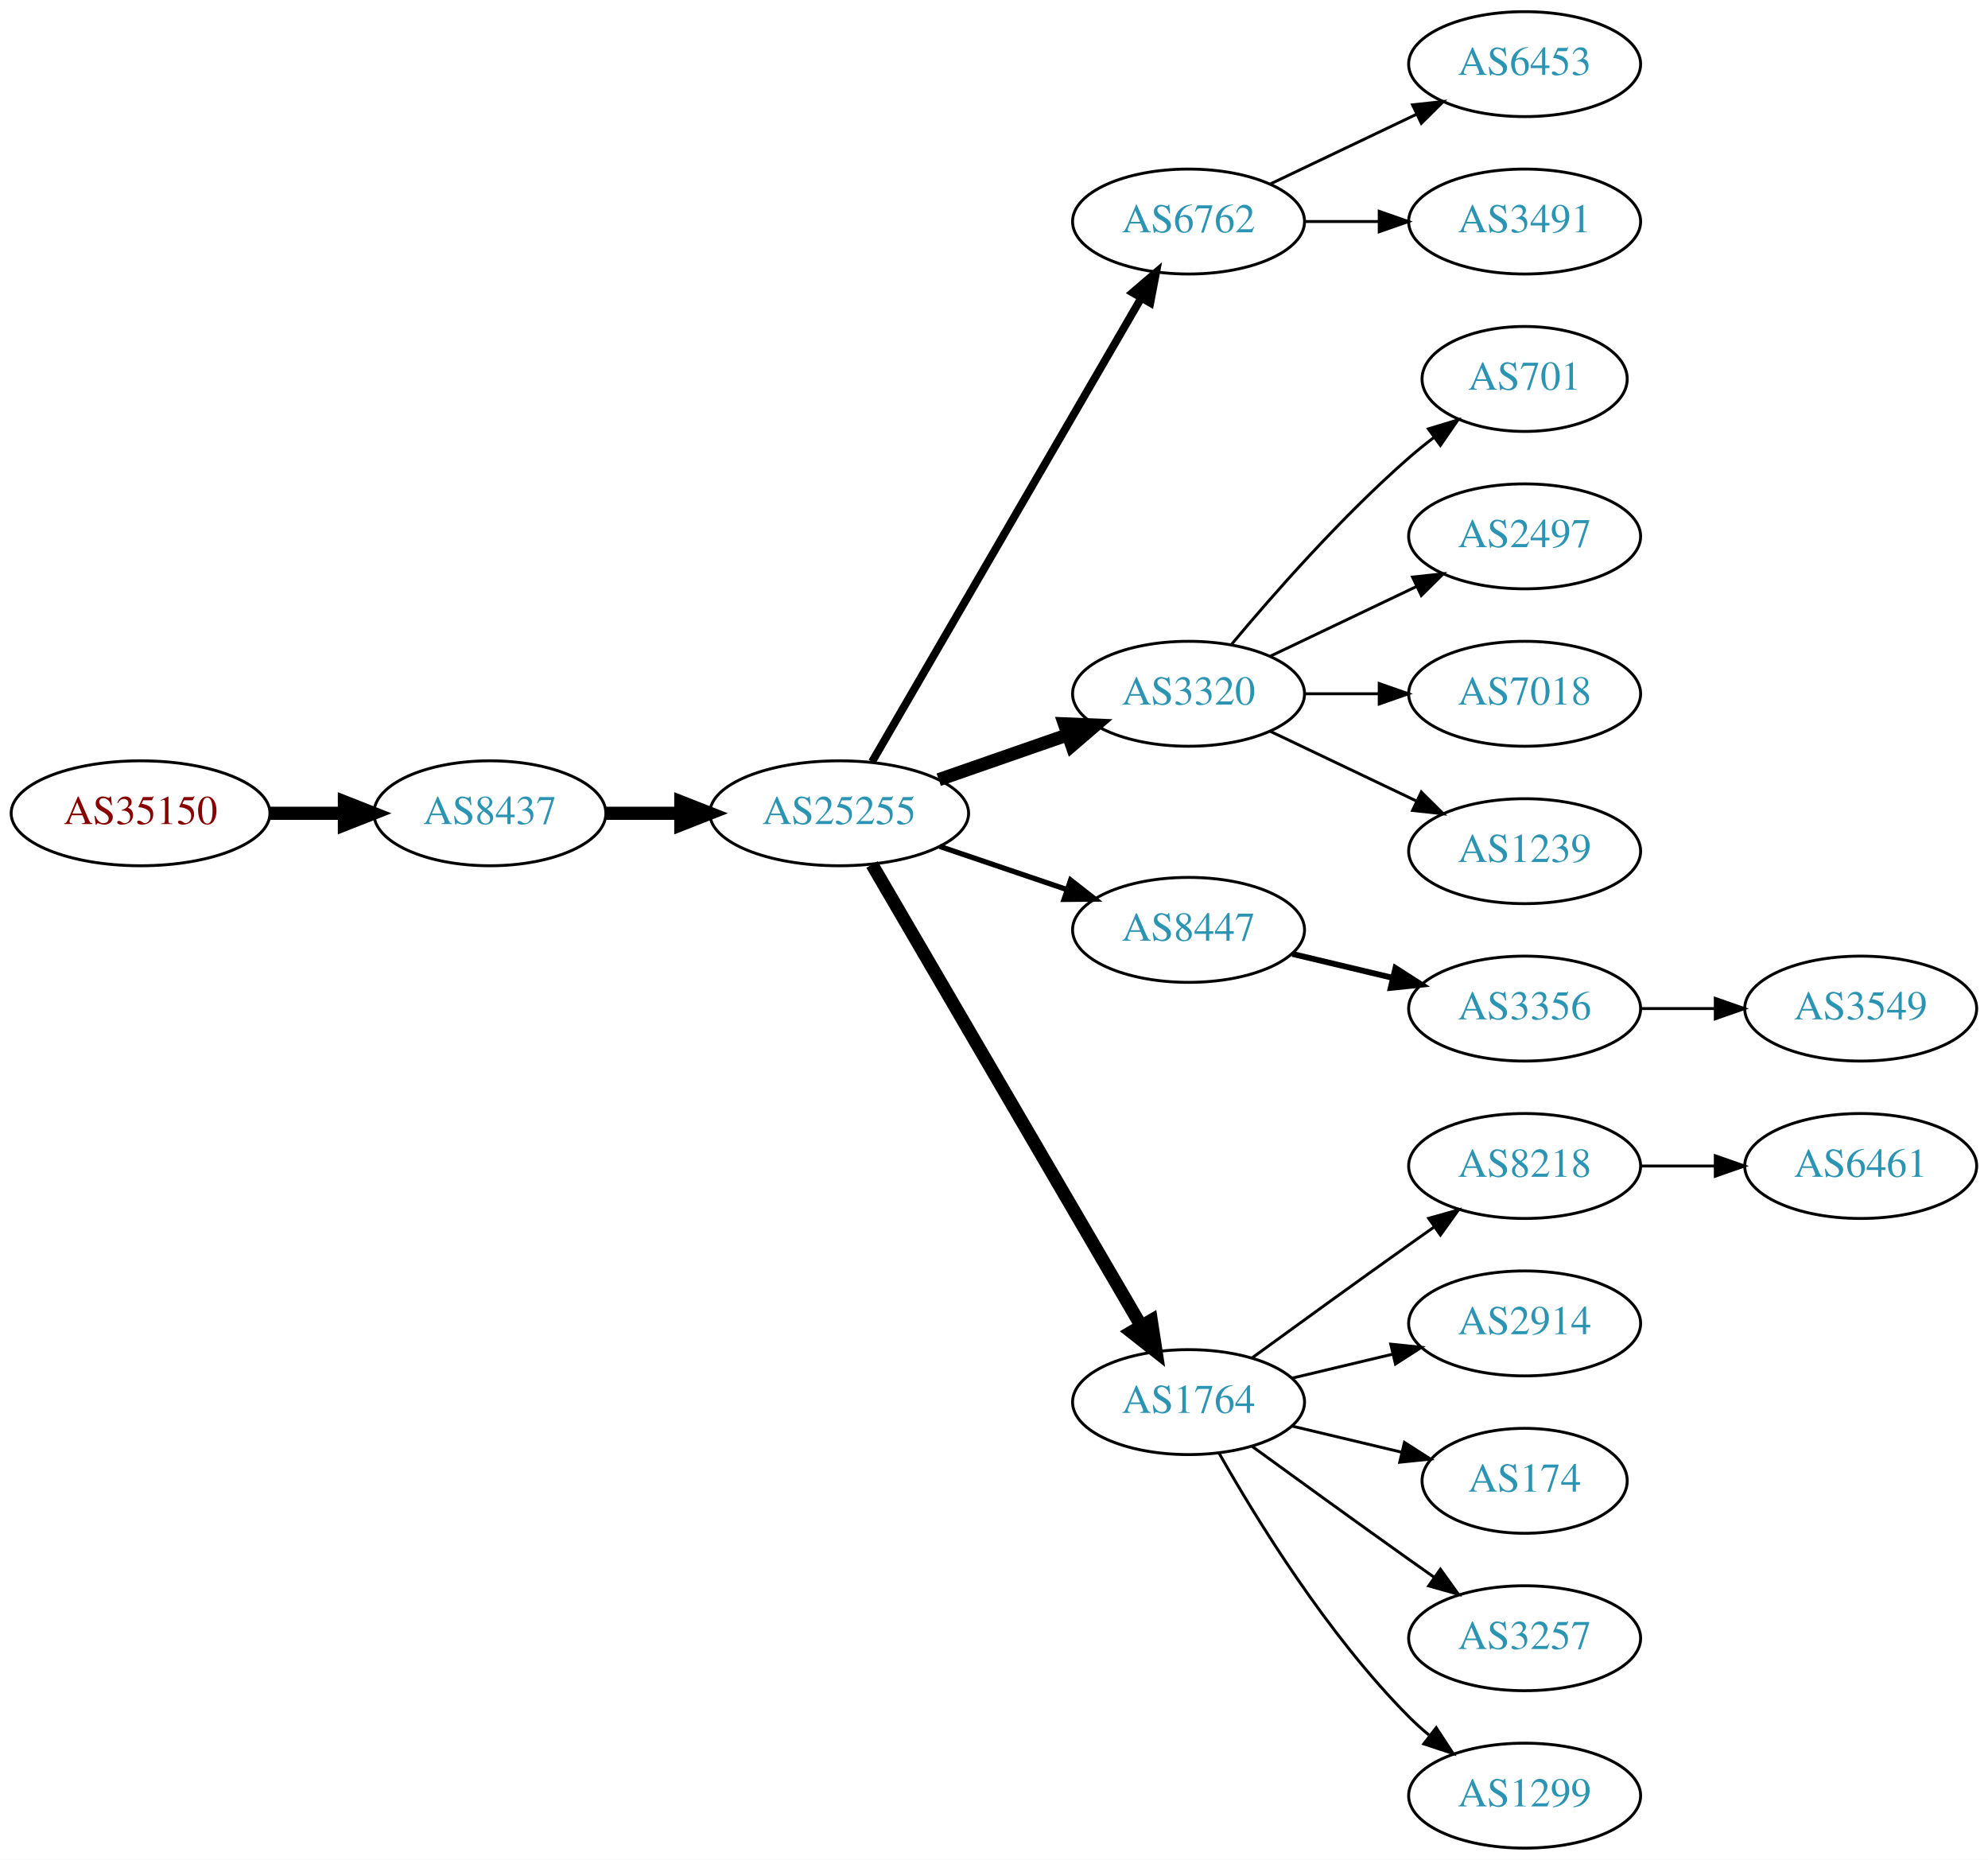
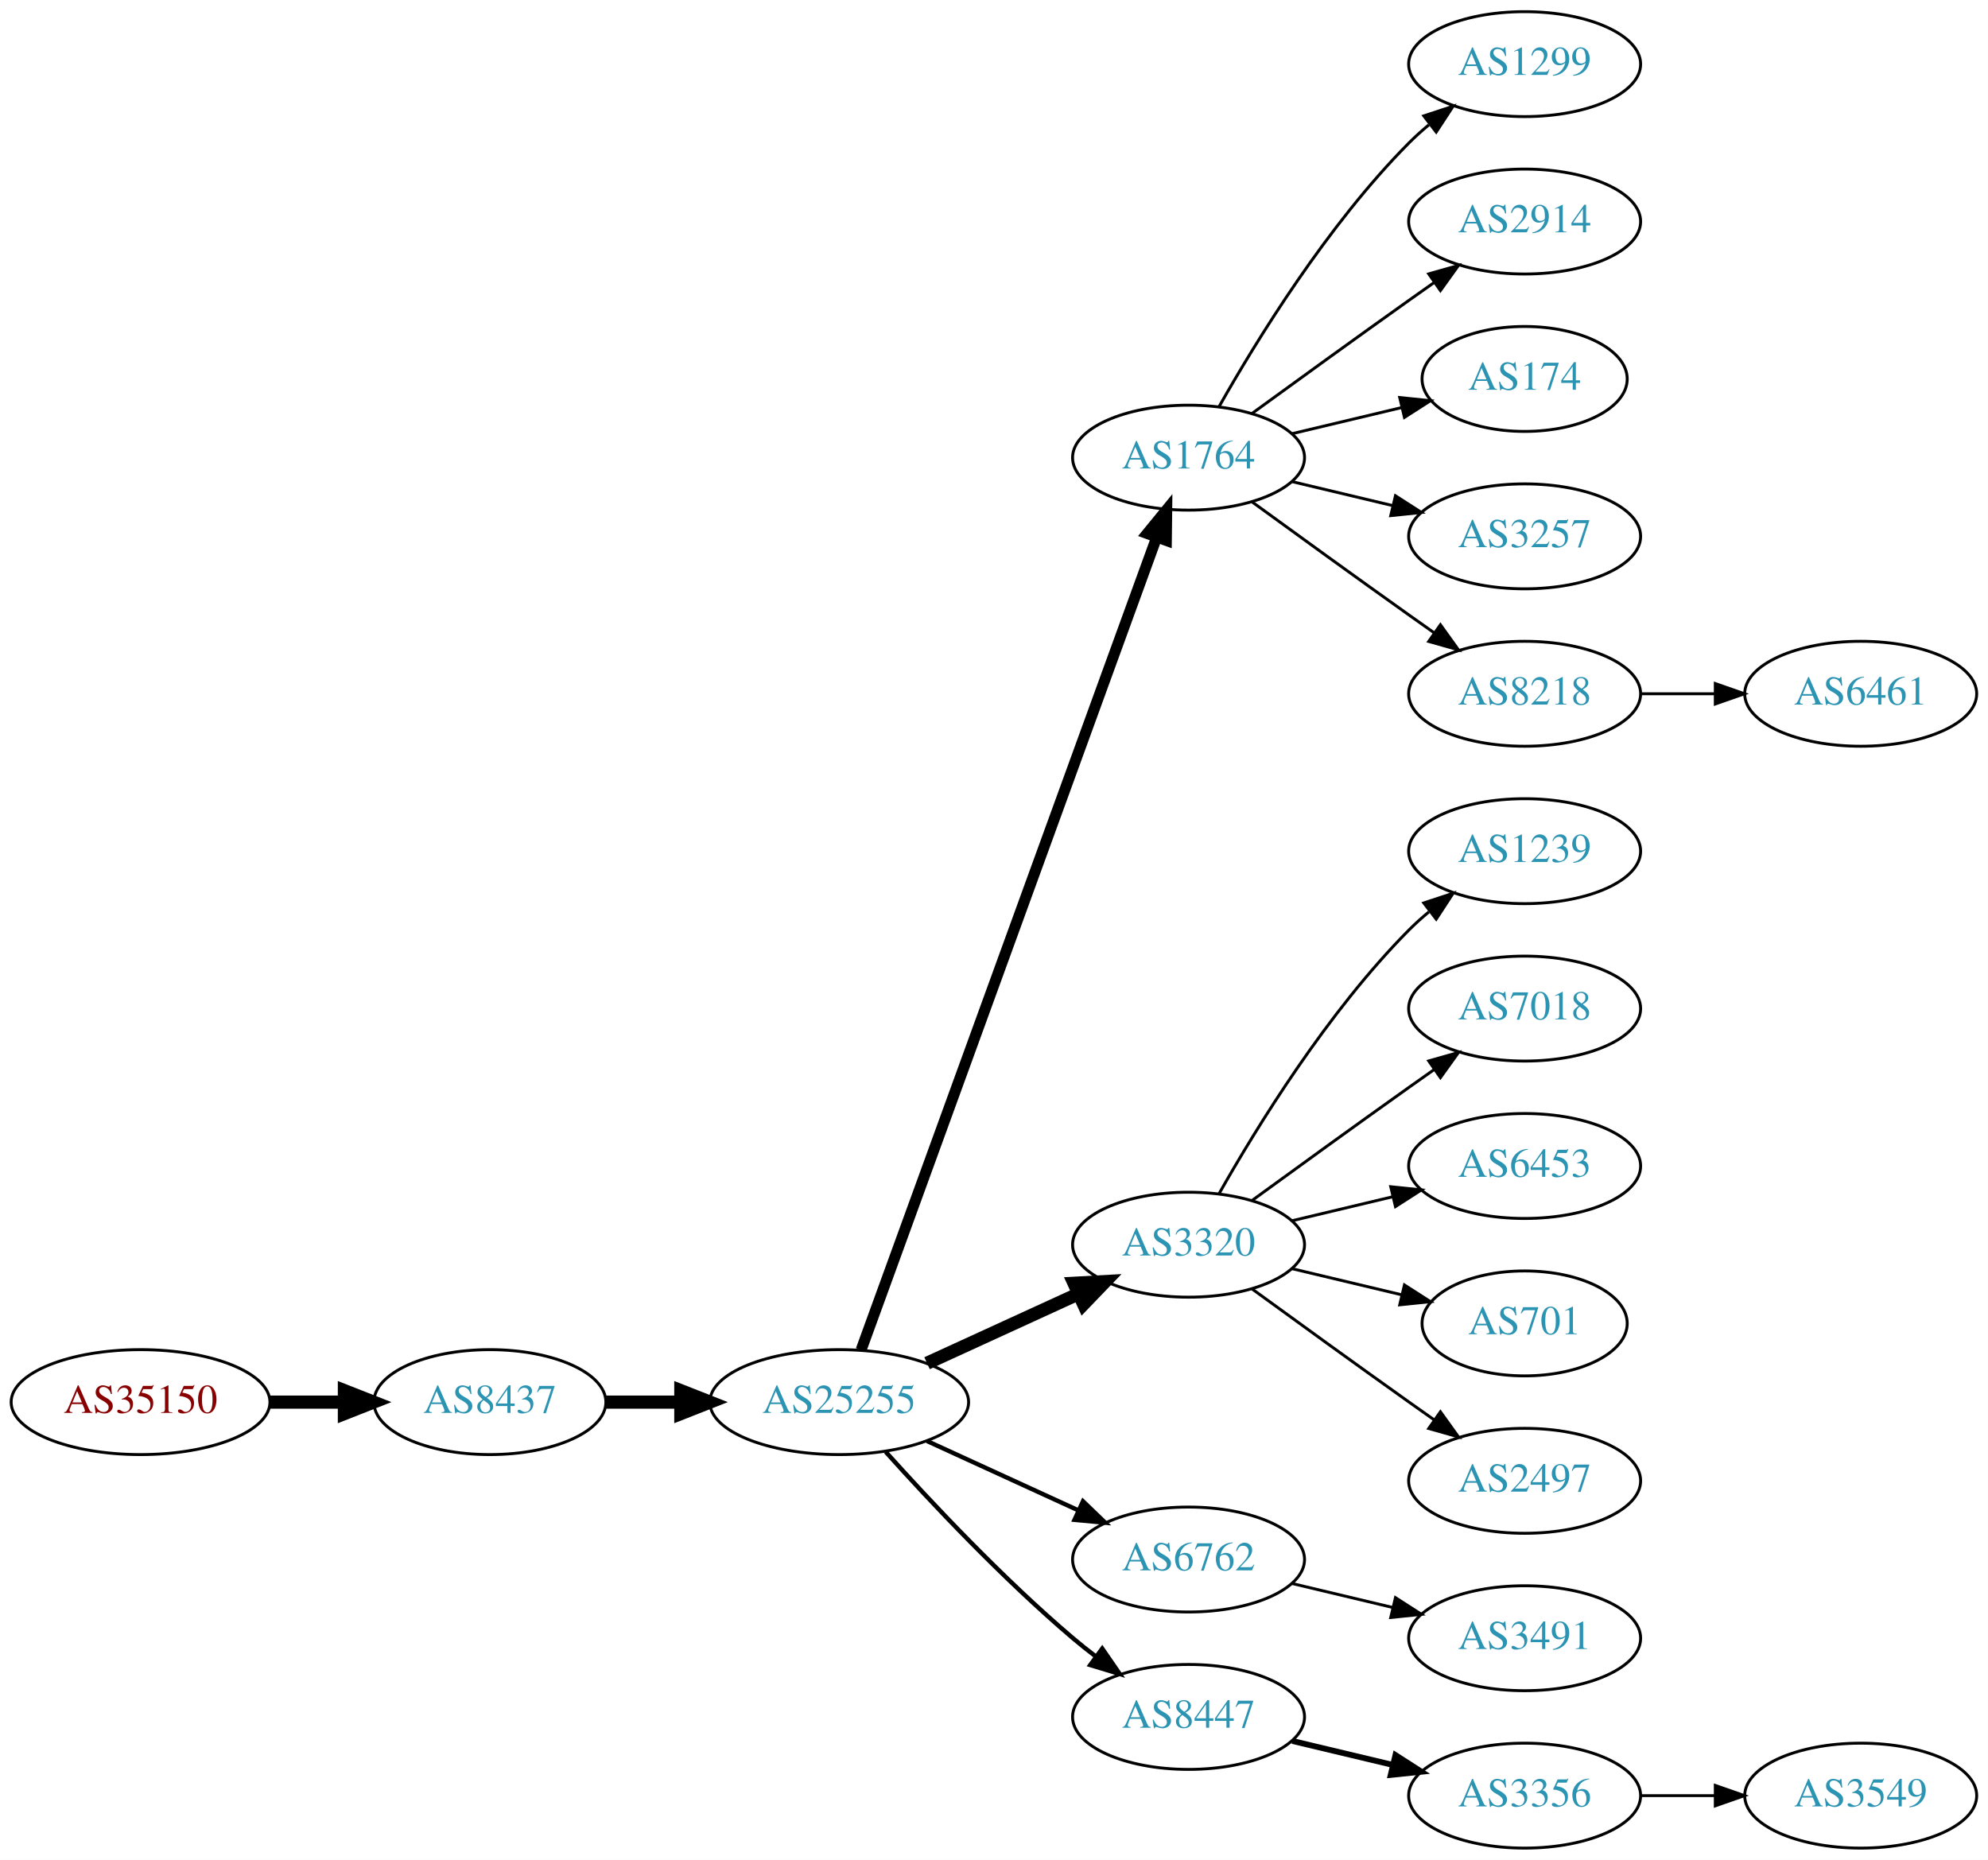
<svg xmlns="http://www.w3.org/2000/svg" xmlns:xlink="http://www.w3.org/1999/xlink" width="682pt" height="638pt" viewBox="0.00 0.00 681.96 638.00">
  <g id="graph0" class="graph" transform="scale(1 1) rotate(0) translate(4 634)">
    <polygon fill="white" stroke="none" points="-4,4 -4,-634 677.956,-634 677.956,4 -4,4" />
    <g id="node1" class="node">
      <g id="a_node1">
        <a xlink:href="/asn/35150" xlink:title="AS35150 ~ voestalpine Tubulars GmbH &amp; Co KG [AT]">
-           <ellipse fill="#ffffff" stroke="black" cx="44.196" cy="-355" rx="44.393" ry="18" />
-           <text text-anchor="middle" x="44.196" y="-351.3" font-family="Times,serif" font-size="14.00" fill="#880000">AS35150</text>
+           <ellipse fill="#ffffff" stroke="black" cx="44.196" cy="-153" rx="44.393" ry="18" />
+           <text text-anchor="middle" x="44.196" y="-149.3" font-family="Times,serif" font-size="14.00" fill="#880000">AS35150</text>
        </a>
      </g>
    </g>
    <g id="node2" class="node">
      <g id="a_node2">
        <a xlink:href="/asn/8437" xlink:title="AS8437 ~ Hutchison Drei Austria GmbH [AT]">
-           <ellipse fill="#ffffff" stroke="black" cx="164.039" cy="-355" rx="39.794" ry="18" />
-           <text text-anchor="middle" x="164.039" y="-351.3" font-family="Times,serif" font-size="14.00" fill="#2c94b3">AS8437</text>
+           <ellipse fill="#ffffff" stroke="black" cx="164.039" cy="-153" rx="39.794" ry="18" />
+           <text text-anchor="middle" x="164.039" y="-149.3" font-family="Times,serif" font-size="14.00" fill="#2c94b3">AS8437</text>
        </a>
      </g>
    </g>
    <g id="edge1" class="edge">
-       <path fill="none" stroke="black" stroke-width="4.5" d="M88.407,-355C96.72,-355 105.482,-355 113.965,-355" />
-       <polygon fill="black" stroke="black" stroke-width="4.5" points="114.123,-358.938 124.123,-355 114.123,-351.063 114.123,-358.938" />
+       <path fill="none" stroke="black" stroke-width="4.5" d="M88.407,-153C96.72,-153 105.482,-153 113.965,-153" />
+       <polygon fill="black" stroke="black" stroke-width="4.5" points="114.123,-156.938 124.123,-153 114.123,-149.063 114.123,-156.938" />
    </g>
    <g id="node3" class="node">
      <g id="a_node3">
        <a xlink:href="/asn/25255" xlink:title="AS25255 ~ ==&gt; TELE2 AUSTRIA &lt;== [AT]">
-           <ellipse fill="#ffffff" stroke="black" cx="283.881" cy="-355" rx="44.393" ry="18" />
-           <text text-anchor="middle" x="283.881" y="-351.3" font-family="Times,serif" font-size="14.00" fill="#2c94b3">AS25255</text>
+           <ellipse fill="#ffffff" stroke="black" cx="283.881" cy="-153" rx="44.393" ry="18" />
+           <text text-anchor="middle" x="283.881" y="-149.3" font-family="Times,serif" font-size="14.00" fill="#2c94b3">AS25255</text>
        </a>
      </g>
    </g>
    <g id="edge2" class="edge">
-       <path fill="none" stroke="black" stroke-width="4.5" d="M203.951,-355C212.054,-355 220.729,-355 229.255,-355" />
-       <polygon fill="black" stroke="black" stroke-width="4.5" points="229.533,-358.938 239.533,-355 229.533,-351.063 229.533,-358.938" />
+       <path fill="none" stroke="black" stroke-width="4.5" d="M203.951,-153C212.054,-153 220.729,-153 229.255,-153" />
+       <polygon fill="black" stroke="black" stroke-width="4.5" points="229.533,-156.938 239.533,-153 229.533,-149.063 229.533,-156.938" />
    </g>
    <g id="node4" class="node">
      <g id="a_node4">
-         <a xlink:href="/asn/6762" xlink:title="AS6762 ~ TELECOM ITALIA SPARKLE S.p.A. [IT]">
-           <ellipse fill="#ffffff" stroke="black" cx="403.724" cy="-558" rx="39.794" ry="18" />
-           <text text-anchor="middle" x="403.724" y="-554.3" font-family="Times,serif" font-size="14.00" fill="#2c94b3">AS6762</text>
+         <a xlink:href="/asn/1764" xlink:title="AS1764 ~ NEXTLAYER-AS [AT]">
+           <ellipse fill="#ffffff" stroke="black" cx="403.724" cy="-477" rx="39.794" ry="18" />
+           <text text-anchor="middle" x="403.724" y="-473.3" font-family="Times,serif" font-size="14.00" fill="#2c94b3">AS1764</text>
        </a>
      </g>
    </g>
    <g id="edge3" class="edge">
-       <path fill="none" stroke="black" stroke-width="2.7" d="M295.133,-372.66C315.905,-408.442 363.053,-489.661 387.455,-531.697" />
-       <polygon fill="black" stroke="black" stroke-width="2.7" points="384.532,-533.634 392.58,-540.526 390.586,-530.12 384.532,-533.634" />
+       <path fill="none" stroke="black" stroke-width="3.75" d="M291.385,-170.881C310.942,-224.651 369.309,-385.129 392.784,-449.67" />
+       <polygon fill="black" stroke="black" stroke-width="3.75" points="389.533,-450.973 396.24,-459.174 396.111,-448.58 389.533,-450.973" />
    </g>
    <g id="node5" class="node">
      <g id="a_node5">
        <a xlink:href="/asn/3320" xlink:title="AS3320 ~ DTAG [DE]">
-           <ellipse fill="#ffffff" stroke="black" cx="403.724" cy="-396" rx="39.794" ry="18" />
-           <text text-anchor="middle" x="403.724" y="-392.3" font-family="Times,serif" font-size="14.00" fill="#2c94b3">AS3320</text>
+           <ellipse fill="#ffffff" stroke="black" cx="403.724" cy="-207" rx="39.794" ry="18" />
+           <text text-anchor="middle" x="403.724" y="-203.3" font-family="Times,serif" font-size="14.00" fill="#2c94b3">AS3320</text>
        </a>
      </g>
    </g>
    <g id="edge4" class="edge">
-       <path fill="none" stroke="black" stroke-width="4.5" d="M318.021,-366.53C331.738,-371.302 347.777,-376.883 362.187,-381.896" />
-       <polygon fill="black" stroke="black" stroke-width="4.5" points="361.115,-385.692 371.853,-385.26 363.703,-378.255 361.115,-385.692" />
+       <path fill="none" stroke="black" stroke-width="4.5" d="M314.011,-166.348C329.622,-173.502 349.02,-182.391 365.692,-190.03" />
+       <polygon fill="black" stroke="black" stroke-width="4.5" points="364.412,-193.775 375.144,-194.362 367.693,-186.616 364.412,-193.775" />
    </g>
    <g id="node6" class="node">
      <g id="a_node6">
-         <a xlink:href="/asn/8447" xlink:title="AS8447 ~ A1 Telekom Austria AG [AT]">
-           <ellipse fill="#ffffff" stroke="black" cx="403.724" cy="-315" rx="39.794" ry="18" />
-           <text text-anchor="middle" x="403.724" y="-311.3" font-family="Times,serif" font-size="14.00" fill="#2c94b3">AS8447</text>
+         <a xlink:href="/asn/6762" xlink:title="AS6762 ~ TELECOM ITALIA SPARKLE S.p.A. [IT]">
+           <ellipse fill="#ffffff" stroke="black" cx="403.724" cy="-99" rx="39.794" ry="18" />
+           <text text-anchor="middle" x="403.724" y="-95.3" font-family="Times,serif" font-size="14.00" fill="#2c94b3">AS6762</text>
        </a>
      </g>
    </g>
    <g id="edge5" class="edge">
-       <path fill="none" stroke="black" stroke-width="1.8" d="M318.335,-343.645C331.936,-339.028 347.778,-333.651 362.039,-328.81" />
-       <polygon fill="black" stroke="black" stroke-width="1.8" points="363.268,-332.089 371.613,-325.56 361.018,-325.46 363.268,-332.089" />
+       <path fill="none" stroke="black" stroke-width="1.5" d="M314.011,-139.652C329.622,-132.498 349.02,-123.609 365.692,-115.97" />
+       <polygon fill="black" stroke="black" stroke-width="1.5" points="367.511,-118.986 375.144,-111.638 364.595,-112.622 367.511,-118.986" />
    </g>
    <g id="node7" class="node">
      <g id="a_node7">
-         <a xlink:href="/asn/1764" xlink:title="AS1764 ~ NEXTLAYER-AS [AT]">
-           <ellipse fill="#ffffff" stroke="black" cx="403.724" cy="-153" rx="39.794" ry="18" />
-           <text text-anchor="middle" x="403.724" y="-149.3" font-family="Times,serif" font-size="14.00" fill="#2c94b3">AS1764</text>
+         <a xlink:href="/asn/8447" xlink:title="AS8447 ~ A1 Telekom Austria AG [AT]">
+           <ellipse fill="#ffffff" stroke="black" cx="403.724" cy="-45" rx="39.794" ry="18" />
+           <text text-anchor="middle" x="403.724" y="-41.3" font-family="Times,serif" font-size="14.00" fill="#2c94b3">AS8447</text>
        </a>
      </g>
    </g>
    <g id="edge6" class="edge">
-       <path fill="none" stroke="black" stroke-width="4.5" d="M295.133,-337.427C315.905,-301.821 363.053,-221.002 387.455,-179.173" />
-       <polygon fill="black" stroke="black" stroke-width="4.5" points="390.942,-181.01 392.58,-170.388 384.14,-177.042 390.942,-181.01" />
+       <path fill="none" stroke="black" stroke-width="1.5" d="M299.814,-135.956C315.14,-118.903 340.075,-92.35 364.077,-72 366.574,-69.883 369.235,-67.768 371.946,-65.707" />
+       <polygon fill="black" stroke="black" stroke-width="1.5" points="374.112,-68.459 380.123,-59.734 369.983,-62.806 374.112,-68.459" />
    </g>
    <g id="node8" class="node">
      <g id="a_node8">
-         <a xlink:href="/asn/6453" xlink:title="AS6453 ~ TATA COMMUNICATIONS (AMERICA) INC [US]">
+         <a xlink:href="/asn/1299" xlink:title="AS1299 ~ Telia Carrier [EU]">
          <ellipse fill="#ffffff" stroke="black" cx="519.017" cy="-612" rx="39.794" ry="18" />
-           <text text-anchor="middle" x="519.017" y="-608.3" font-family="Times,serif" font-size="14.00" fill="#2c94b3">AS6453</text>
+           <text text-anchor="middle" x="519.017" y="-608.3" font-family="Times,serif" font-size="14.00" fill="#2c94b3">AS1299</text>
        </a>
      </g>
    </g>
    <g id="edge7" class="edge">
-       <path fill="none" stroke="black" d="M431.86,-570.934C446.854,-578.081 465.675,-587.052 481.898,-594.785" />
-       <polygon fill="black" stroke="black" points="480.569,-598.028 491.102,-599.171 483.581,-591.709 480.569,-598.028" />
+       <path fill="none" stroke="black" d="M414.184,-494.49C426.965,-517.096 451.398,-556.886 479.37,-585 481.481,-587.121 483.777,-589.188 486.163,-591.171" />
+       <polygon fill="black" stroke="black" points="484.415,-594.242 494.478,-597.556 488.678,-588.69 484.415,-594.242" />
    </g>
    <g id="node9" class="node">
      <g id="a_node9">
-         <a xlink:href="/asn/3491" xlink:title="AS3491 ~ PCCW Global, Inc. [US]">
+         <a xlink:href="/asn/2914" xlink:title="AS2914 ~ NTT America, Inc. [US]">
          <ellipse fill="#ffffff" stroke="black" cx="519.017" cy="-558" rx="39.794" ry="18" />
-           <text text-anchor="middle" x="519.017" y="-554.3" font-family="Times,serif" font-size="14.00" fill="#2c94b3">AS3491</text>
+           <text text-anchor="middle" x="519.017" y="-554.3" font-family="Times,serif" font-size="14.00" fill="#2c94b3">AS2914</text>
        </a>
      </g>
    </g>
    <g id="edge8" class="edge">
-       <path fill="none" stroke="black" d="M443.396,-558C451.599,-558 460.363,-558 468.895,-558" />
-       <polygon fill="black" stroke="black" points="469.134,-561.5 479.134,-558 469.134,-554.5 469.134,-561.5" />
+       <path fill="none" stroke="black" d="M425.572,-492.222C440.506,-503.091 461.12,-518.025 479.37,-531 482.191,-533.005 485.134,-535.085 488.082,-537.159" />
+       <polygon fill="black" stroke="black" points="486.109,-540.05 496.306,-542.926 490.128,-534.319 486.109,-540.05" />
    </g>
    <g id="node10" class="node">
      <g id="a_node10">
-         <a xlink:href="/asn/701" xlink:title="AS701 ~ UUNET [US]">
+         <a xlink:href="/asn/174" xlink:title="AS174 ~ Cogent Communications [US]">
          <ellipse fill="#ffffff" stroke="black" cx="519.017" cy="-504" rx="35.194" ry="18" />
-           <text text-anchor="middle" x="519.017" y="-500.3" font-family="Times,serif" font-size="14.00" fill="#2c94b3">AS701</text>
+           <text text-anchor="middle" x="519.017" y="-500.3" font-family="Times,serif" font-size="14.00" fill="#2c94b3">AS174</text>
        </a>
      </g>
    </g>
    <g id="edge9" class="edge">
-       <path fill="none" stroke="black" d="M418.354,-412.817C432.636,-429.929 456.183,-456.745 479.37,-477 482.04,-479.332 484.913,-481.648 487.843,-483.886" />
-       <polygon fill="black" stroke="black" points="485.994,-486.87 496.134,-489.939 490.121,-481.216 485.994,-486.87" />
+       <path fill="none" stroke="black" d="M439.331,-485.248C451.125,-488.058 464.43,-491.229 476.698,-494.153" />
+       <polygon fill="black" stroke="black" points="476.164,-497.624 486.703,-496.537 477.787,-490.814 476.164,-497.624" />
    </g>
    <g id="node11" class="node">
      <g id="a_node11">
-         <a xlink:href="/asn/2497" xlink:title="AS2497 ~ Internet Initiative Japan Inc. [JP]">
+         <a xlink:href="/asn/3257" xlink:title="AS3257 ~ GTT [DE]">
          <ellipse fill="#ffffff" stroke="black" cx="519.017" cy="-450" rx="39.794" ry="18" />
-           <text text-anchor="middle" x="519.017" y="-446.3" font-family="Times,serif" font-size="14.00" fill="#2c94b3">AS2497</text>
+           <text text-anchor="middle" x="519.017" y="-446.3" font-family="Times,serif" font-size="14.00" fill="#2c94b3">AS3257</text>
        </a>
      </g>
    </g>
    <g id="edge10" class="edge">
-       <path fill="none" stroke="black" d="M431.86,-408.934C446.854,-416.081 465.675,-425.052 481.898,-432.785" />
-       <polygon fill="black" stroke="black" points="480.569,-436.028 491.102,-437.171 483.581,-429.709 480.569,-436.028" />
+       <path fill="none" stroke="black" d="M439.331,-468.752C450.202,-466.162 462.357,-463.265 473.799,-460.538" />
+       <polygon fill="black" stroke="black" points="474.705,-463.92 483.621,-458.197 473.082,-457.111 474.705,-463.92" />
    </g>
    <g id="node12" class="node">
      <g id="a_node12">
-         <a xlink:href="/asn/7018" xlink:title="AS7018 ~ AT&amp;T Services, Inc. [US]">
+         <a xlink:href="/asn/8218" xlink:title="AS8218 ~ legacy Neotelecoms [FR]">
          <ellipse fill="#ffffff" stroke="black" cx="519.017" cy="-396" rx="39.794" ry="18" />
-           <text text-anchor="middle" x="519.017" y="-392.3" font-family="Times,serif" font-size="14.00" fill="#2c94b3">AS7018</text>
+           <text text-anchor="middle" x="519.017" y="-392.3" font-family="Times,serif" font-size="14.00" fill="#2c94b3">AS8218</text>
        </a>
      </g>
    </g>
    <g id="edge11" class="edge">
-       <path fill="none" stroke="black" d="M443.396,-396C451.599,-396 460.363,-396 468.895,-396" />
-       <polygon fill="black" stroke="black" points="469.134,-399.5 479.134,-396 469.134,-392.5 469.134,-399.5" />
+       <path fill="none" stroke="black" d="M425.572,-461.778C440.506,-450.909 461.12,-435.975 479.37,-423 482.191,-420.995 485.134,-418.915 488.082,-416.841" />
+       <polygon fill="black" stroke="black" points="490.128,-419.681 496.306,-411.074 486.109,-413.95 490.128,-419.681" />
    </g>
    <g id="node13" class="node">
      <g id="a_node13">
        <a xlink:href="/asn/1239" xlink:title="AS1239 ~ Sprint [US]">
          <ellipse fill="#ffffff" stroke="black" cx="519.017" cy="-342" rx="39.794" ry="18" />
          <text text-anchor="middle" x="519.017" y="-338.3" font-family="Times,serif" font-size="14.00" fill="#2c94b3">AS1239</text>
        </a>
      </g>
    </g>
    <g id="edge12" class="edge">
-       <path fill="none" stroke="black" d="M431.86,-383.066C446.854,-375.919 465.675,-366.948 481.898,-359.215" />
-       <polygon fill="black" stroke="black" points="483.581,-362.291 491.102,-354.829 480.569,-355.972 483.581,-362.291" />
+       <path fill="none" stroke="black" d="M414.184,-224.49C426.965,-247.096 451.398,-286.886 479.37,-315 481.481,-317.121 483.777,-319.188 486.163,-321.171" />
+       <polygon fill="black" stroke="black" points="484.415,-324.242 494.478,-327.556 488.678,-318.69 484.415,-324.242" />
    </g>
    <g id="node14" class="node">
      <g id="a_node14">
-         <a xlink:href="/asn/3356" xlink:title="AS3356 ~ Level 3 Parent, LLC [US]">
+         <a xlink:href="/asn/7018" xlink:title="AS7018 ~ AT&amp;T Services, Inc. [US]">
          <ellipse fill="#ffffff" stroke="black" cx="519.017" cy="-288" rx="39.794" ry="18" />
-           <text text-anchor="middle" x="519.017" y="-284.3" font-family="Times,serif" font-size="14.00" fill="#2c94b3">AS3356</text>
+           <text text-anchor="middle" x="519.017" y="-284.3" font-family="Times,serif" font-size="14.00" fill="#2c94b3">AS7018</text>
        </a>
      </g>
    </g>
    <g id="edge13" class="edge">
-       <path fill="none" stroke="black" stroke-width="2" d="M439.331,-306.752C450.202,-304.162 462.357,-301.265 473.799,-298.538" />
-       <polygon fill="black" stroke="black" stroke-width="2" points="474.705,-301.92 483.621,-296.197 473.082,-295.111 474.705,-301.92" />
+       <path fill="none" stroke="black" d="M425.572,-222.222C440.506,-233.091 461.12,-248.025 479.37,-261 482.191,-263.005 485.134,-265.085 488.082,-267.159" />
+       <polygon fill="black" stroke="black" points="486.109,-270.05 496.306,-272.926 490.128,-264.319 486.109,-270.05" />
    </g>
    <g id="node15" class="node">
      <g id="a_node15">
-         <a xlink:href="/asn/8218" xlink:title="AS8218 ~ legacy Neotelecoms [FR]">
+         <a xlink:href="/asn/6453" xlink:title="AS6453 ~ TATA COMMUNICATIONS (AMERICA) INC [US]">
          <ellipse fill="#ffffff" stroke="black" cx="519.017" cy="-234" rx="39.794" ry="18" />
-           <text text-anchor="middle" x="519.017" y="-230.3" font-family="Times,serif" font-size="14.00" fill="#2c94b3">AS8218</text>
+           <text text-anchor="middle" x="519.017" y="-230.3" font-family="Times,serif" font-size="14.00" fill="#2c94b3">AS6453</text>
        </a>
      </g>
    </g>
    <g id="edge14" class="edge">
-       <path fill="none" stroke="black" d="M425.572,-168.222C440.506,-179.091 461.12,-194.025 479.37,-207 482.191,-209.005 485.134,-211.085 488.082,-213.159" />
-       <polygon fill="black" stroke="black" points="486.109,-216.05 496.306,-218.926 490.128,-210.319 486.109,-216.05" />
+       <path fill="none" stroke="black" d="M439.331,-215.248C450.202,-217.838 462.357,-220.735 473.799,-223.462" />
+       <polygon fill="black" stroke="black" points="473.082,-226.889 483.621,-225.803 474.705,-220.08 473.082,-226.889" />
    </g>
    <g id="node16" class="node">
      <g id="a_node16">
-         <a xlink:href="/asn/2914" xlink:title="AS2914 ~ NTT America, Inc. [US]">
-           <ellipse fill="#ffffff" stroke="black" cx="519.017" cy="-180" rx="39.794" ry="18" />
-           <text text-anchor="middle" x="519.017" y="-176.3" font-family="Times,serif" font-size="14.00" fill="#2c94b3">AS2914</text>
+         <a xlink:href="/asn/701" xlink:title="AS701 ~ UUNET [US]">
+           <ellipse fill="#ffffff" stroke="black" cx="519.017" cy="-180" rx="35.194" ry="18" />
+           <text text-anchor="middle" x="519.017" y="-176.3" font-family="Times,serif" font-size="14.00" fill="#2c94b3">AS701</text>
        </a>
      </g>
    </g>
    <g id="edge15" class="edge">
-       <path fill="none" stroke="black" d="M439.331,-161.248C450.202,-163.838 462.357,-166.735 473.799,-169.462" />
-       <polygon fill="black" stroke="black" points="473.082,-172.889 483.621,-171.803 474.705,-166.08 473.082,-172.889" />
+       <path fill="none" stroke="black" d="M439.331,-198.752C451.125,-195.942 464.43,-192.771 476.698,-189.847" />
+       <polygon fill="black" stroke="black" points="477.787,-193.186 486.703,-187.463 476.164,-186.376 477.787,-193.186" />
    </g>
    <g id="node17" class="node">
      <g id="a_node17">
-         <a xlink:href="/asn/174" xlink:title="AS174 ~ Cogent Communications [US]">
-           <ellipse fill="#ffffff" stroke="black" cx="519.017" cy="-126" rx="35.194" ry="18" />
-           <text text-anchor="middle" x="519.017" y="-122.3" font-family="Times,serif" font-size="14.00" fill="#2c94b3">AS174</text>
+         <a xlink:href="/asn/2497" xlink:title="AS2497 ~ Internet Initiative Japan Inc. [JP]">
+           <ellipse fill="#ffffff" stroke="black" cx="519.017" cy="-126" rx="39.794" ry="18" />
+           <text text-anchor="middle" x="519.017" y="-122.3" font-family="Times,serif" font-size="14.00" fill="#2c94b3">AS2497</text>
        </a>
      </g>
    </g>
    <g id="edge16" class="edge">
-       <path fill="none" stroke="black" d="M439.331,-144.752C451.125,-141.942 464.43,-138.771 476.698,-135.847" />
-       <polygon fill="black" stroke="black" points="477.787,-139.186 486.703,-133.463 476.164,-132.376 477.787,-139.186" />
+       <path fill="none" stroke="black" d="M425.572,-191.778C440.506,-180.909 461.12,-165.975 479.37,-153 482.191,-150.995 485.134,-148.915 488.082,-146.841" />
+       <polygon fill="black" stroke="black" points="490.128,-149.681 496.306,-141.074 486.109,-143.95 490.128,-149.681" />
    </g>
    <g id="node18" class="node">
      <g id="a_node18">
-         <a xlink:href="/asn/3257" xlink:title="AS3257 ~ GTT [DE]">
+         <a xlink:href="/asn/3491" xlink:title="AS3491 ~ PCCW Global, Inc. [US]">
          <ellipse fill="#ffffff" stroke="black" cx="519.017" cy="-72" rx="39.794" ry="18" />
-           <text text-anchor="middle" x="519.017" y="-68.3" font-family="Times,serif" font-size="14.00" fill="#2c94b3">AS3257</text>
+           <text text-anchor="middle" x="519.017" y="-68.3" font-family="Times,serif" font-size="14.00" fill="#2c94b3">AS3491</text>
        </a>
      </g>
    </g>
    <g id="edge17" class="edge">
-       <path fill="none" stroke="black" d="M425.572,-137.778C440.506,-126.909 461.12,-111.975 479.37,-99 482.191,-96.995 485.134,-94.915 488.082,-92.841" />
-       <polygon fill="black" stroke="black" points="490.128,-95.681 496.306,-87.074 486.109,-89.95 490.128,-95.681" />
+       <path fill="none" stroke="black" d="M439.331,-90.752C450.202,-88.162 462.357,-85.265 473.799,-82.538" />
+       <polygon fill="black" stroke="black" points="474.705,-85.92 483.621,-80.197 473.082,-79.111 474.705,-85.92" />
    </g>
    <g id="node19" class="node">
      <g id="a_node19">
-         <a xlink:href="/asn/1299" xlink:title="AS1299 ~ Telia Carrier [EU]">
+         <a xlink:href="/asn/3356" xlink:title="AS3356 ~ Level 3 Parent, LLC [US]">
          <ellipse fill="#ffffff" stroke="black" cx="519.017" cy="-18" rx="39.794" ry="18" />
-           <text text-anchor="middle" x="519.017" y="-14.3" font-family="Times,serif" font-size="14.00" fill="#2c94b3">AS1299</text>
+           <text text-anchor="middle" x="519.017" y="-14.3" font-family="Times,serif" font-size="14.00" fill="#2c94b3">AS3356</text>
        </a>
      </g>
    </g>
    <g id="edge18" class="edge">
-       <path fill="none" stroke="black" d="M414.184,-135.51C426.965,-112.904 451.398,-73.114 479.37,-45 481.481,-42.879 483.777,-40.812 486.163,-38.829" />
-       <polygon fill="black" stroke="black" points="488.678,-41.31 494.478,-32.444 484.415,-35.758 488.678,-41.31" />
+       <path fill="none" stroke="black" stroke-width="2" d="M439.331,-36.752C450.202,-34.162 462.357,-31.265 473.799,-28.538" />
+       <polygon fill="black" stroke="black" stroke-width="2" points="474.705,-31.92 483.621,-26.197 473.082,-25.111 474.705,-31.92" />
    </g>
    <g id="node21" class="node">
      <g id="a_node21">
-         <a xlink:href="/asn/3549" xlink:title="AS3549 ~ Level 3 Parent, LLC [US]">
-           <ellipse fill="#ffffff" stroke="black" cx="634.31" cy="-288" rx="39.794" ry="18" />
-           <text text-anchor="middle" x="634.31" y="-284.3" font-family="Times,serif" font-size="14.00" fill="#2c94b3">AS3549</text>
+         <a xlink:href="/asn/6461" xlink:title="AS6461 ~ Zayo Bandwidth [US]">
+           <ellipse fill="#ffffff" stroke="black" cx="634.31" cy="-396" rx="39.794" ry="18" />
+           <text text-anchor="middle" x="634.31" y="-392.3" font-family="Times,serif" font-size="14.00" fill="#2c94b3">AS6461</text>
        </a>
      </g>
    </g>
    <g id="edge20" class="edge">
-       <path fill="none" stroke="black" d="M558.689,-288C566.892,-288 575.656,-288 584.188,-288" />
-       <polygon fill="black" stroke="black" points="584.427,-291.5 594.427,-288 584.427,-284.5 584.427,-291.5" />
+       <path fill="none" stroke="black" d="M558.689,-396C566.892,-396 575.656,-396 584.188,-396" />
+       <polygon fill="black" stroke="black" points="584.427,-399.5 594.427,-396 584.427,-392.5 584.427,-399.5" />
    </g>
    <g id="node20" class="node">
      <g id="a_node20">
-         <a xlink:href="/asn/6461" xlink:title="AS6461 ~ Zayo Bandwidth [US]">
-           <ellipse fill="#ffffff" stroke="black" cx="634.31" cy="-234" rx="39.794" ry="18" />
-           <text text-anchor="middle" x="634.31" y="-230.3" font-family="Times,serif" font-size="14.00" fill="#2c94b3">AS6461</text>
+         <a xlink:href="/asn/3549" xlink:title="AS3549 ~ Level 3 Parent, LLC [US]">
+           <ellipse fill="#ffffff" stroke="black" cx="634.31" cy="-18" rx="39.794" ry="18" />
+           <text text-anchor="middle" x="634.31" y="-14.3" font-family="Times,serif" font-size="14.00" fill="#2c94b3">AS3549</text>
        </a>
      </g>
    </g>
    <g id="edge19" class="edge">
-       <path fill="none" stroke="black" d="M558.689,-234C566.892,-234 575.656,-234 584.188,-234" />
-       <polygon fill="black" stroke="black" points="584.427,-237.5 594.427,-234 584.427,-230.5 584.427,-237.5" />
+       <path fill="none" stroke="black" d="M558.689,-18C566.892,-18 575.656,-18 584.188,-18" />
+       <polygon fill="black" stroke="black" points="584.427,-21.5 594.427,-18 584.427,-14.5 584.427,-21.5" />
    </g>
  </g>
</svg>
